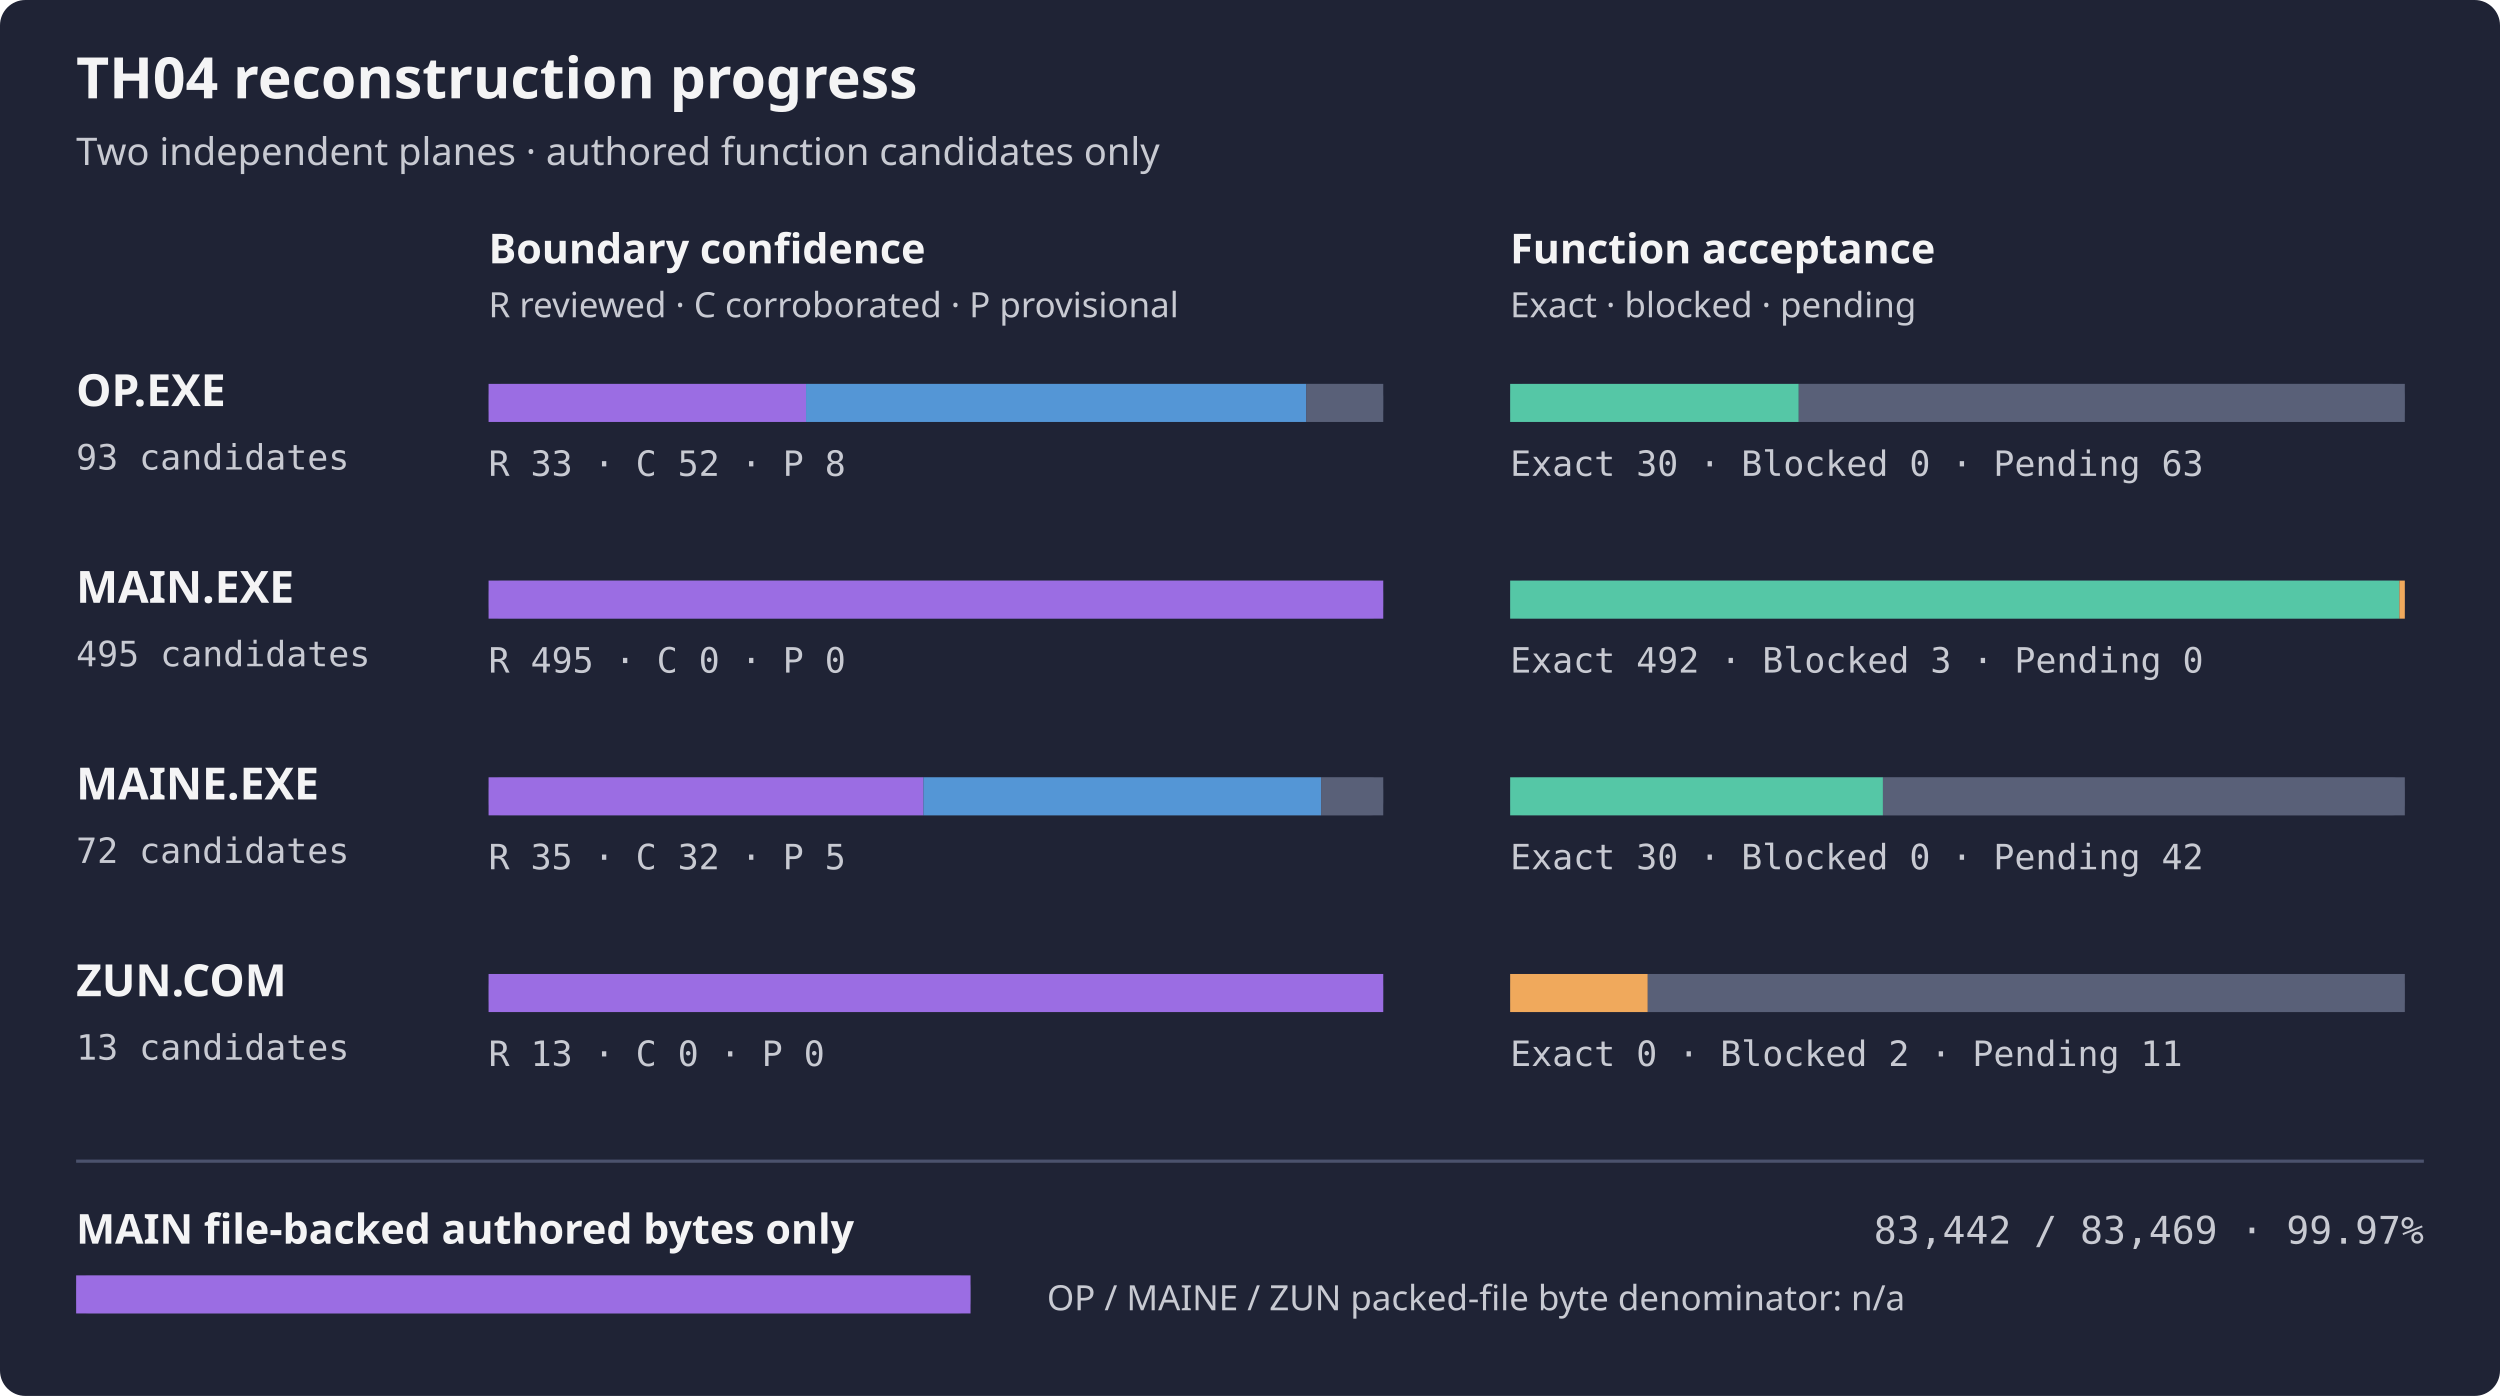
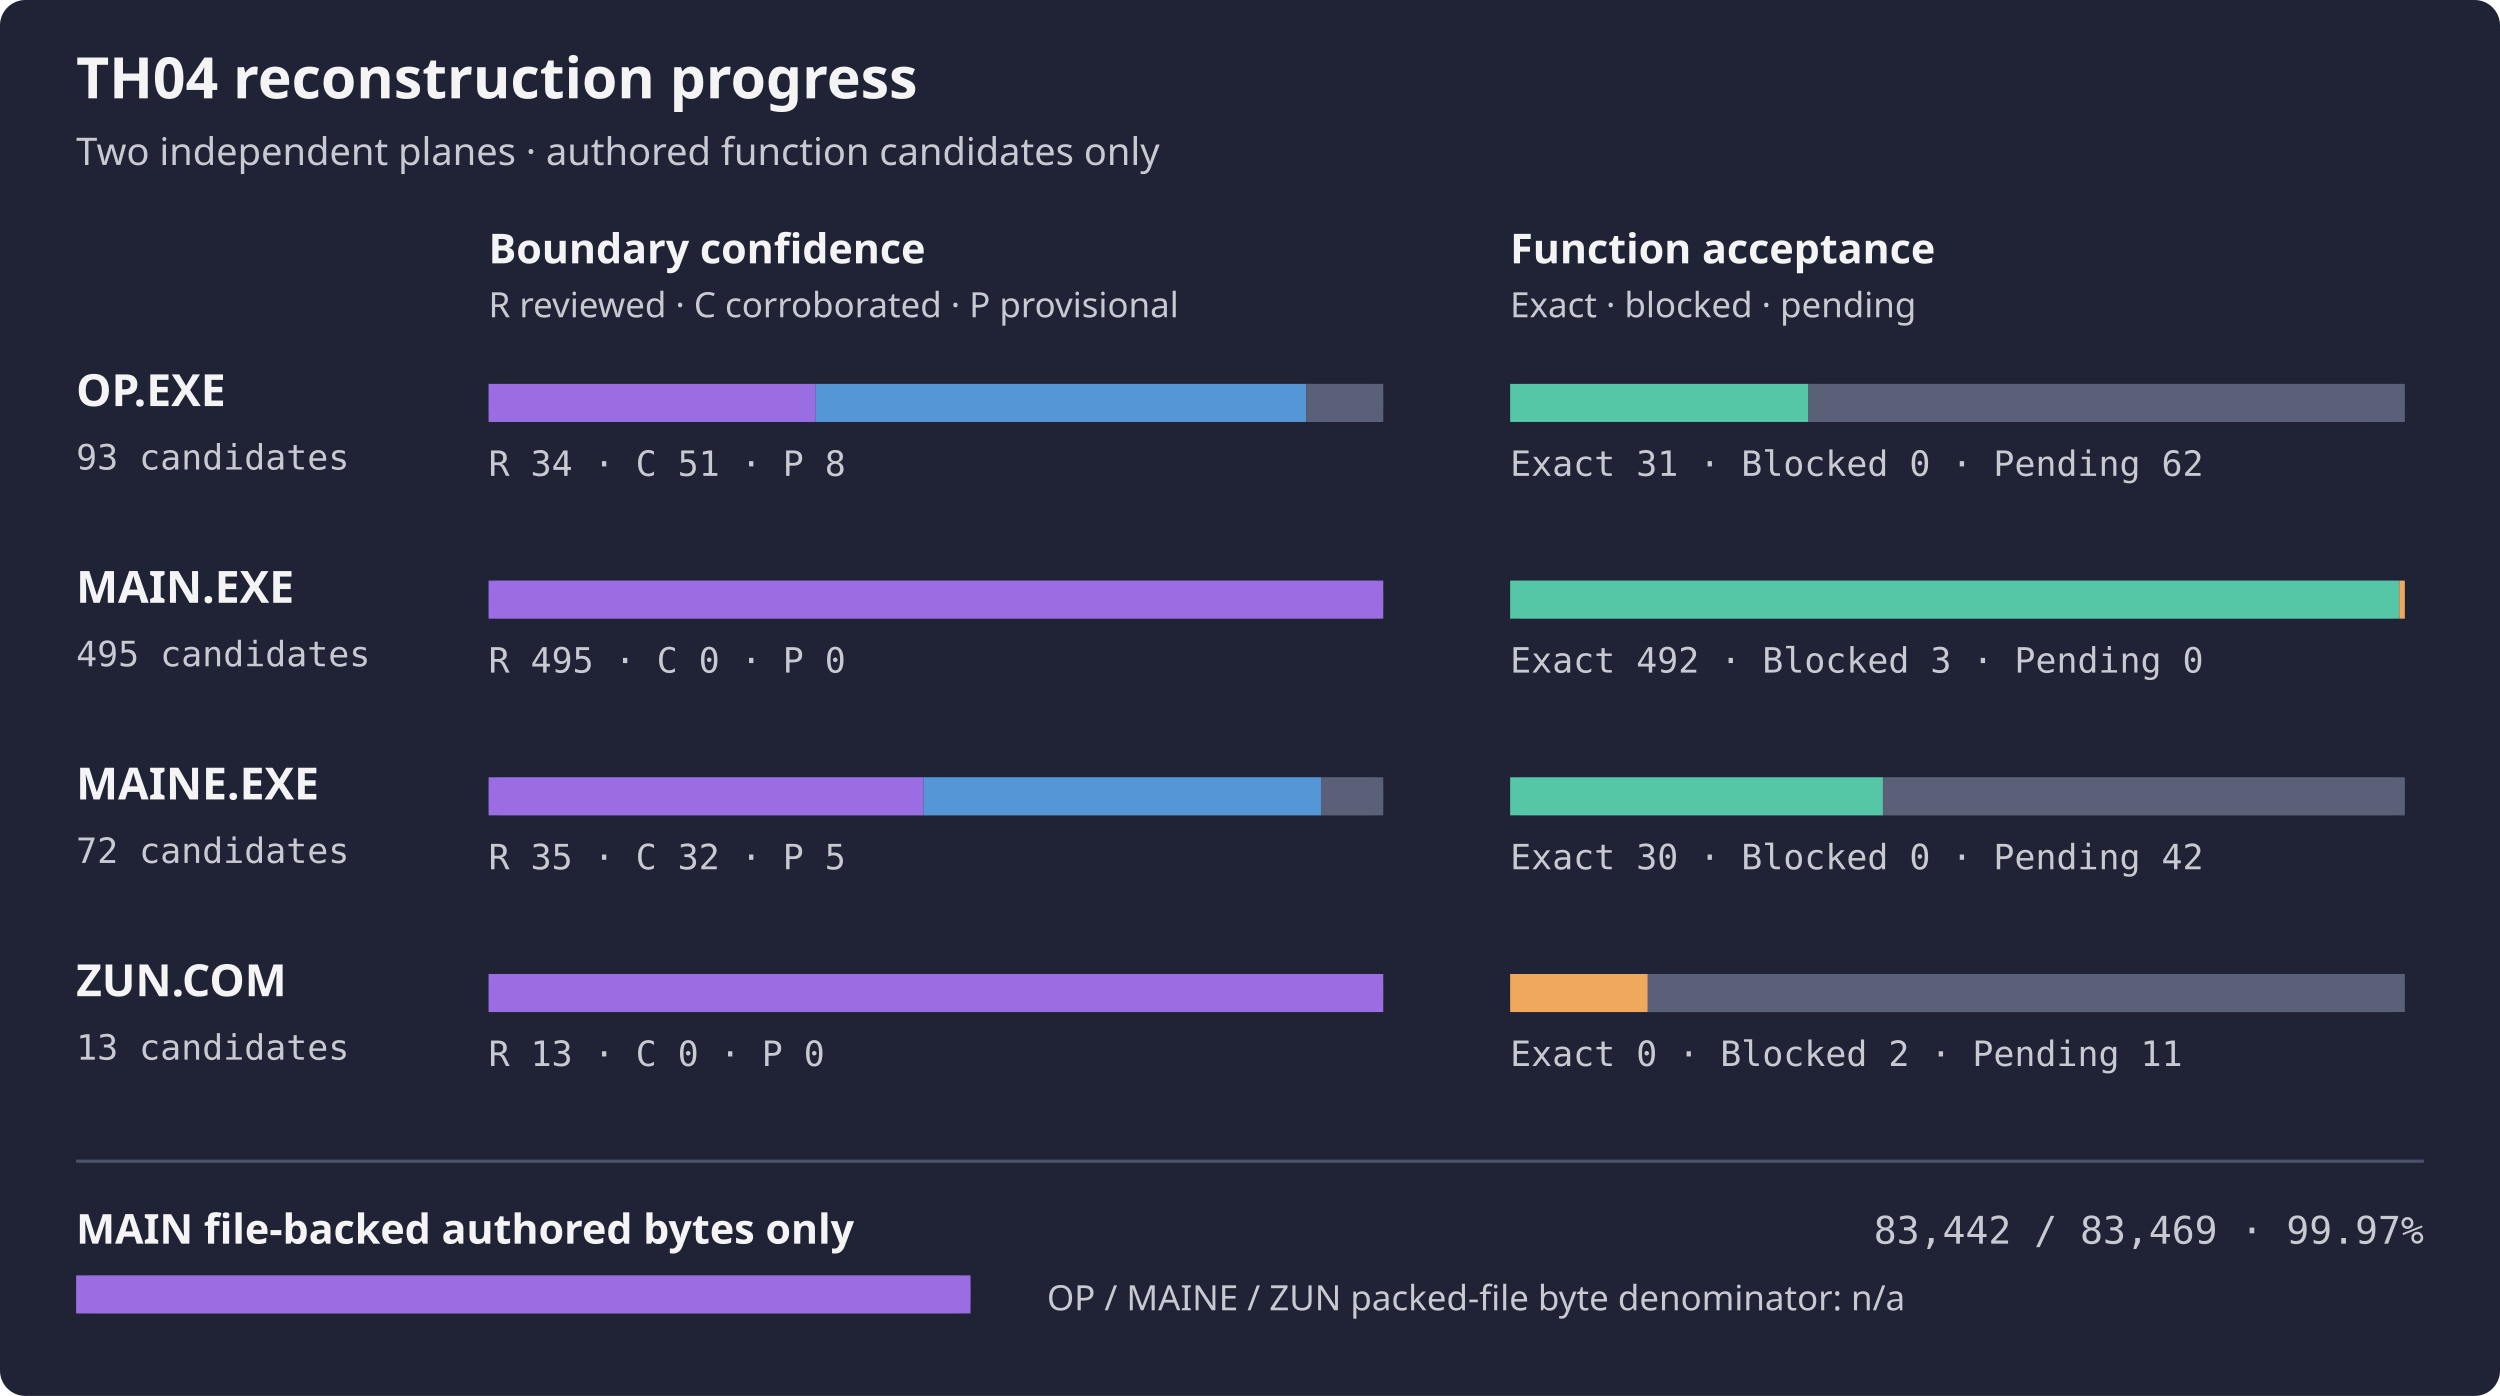
<svg xmlns="http://www.w3.org/2000/svg" width="788" height="440" role="img" aria-label="TH04 per-artifact reconstruction progress">
  <rect width="788" height="440" rx="8" fill="#1f2335" />
  <text x="24" y="31" fill="#f4f4f5" font-family="sans-serif" font-size="18" font-weight="600">TH04 reconstruction progress</text>
  <text x="24" y="52" fill="#c8cad2" font-family="sans-serif" font-size="12">Two independent planes · authored function candidates only</text>
  <text x="154" y="83" fill="#f4f4f5" font-family="sans-serif" font-size="13" font-weight="600">Boundary confidence</text>
  <text x="476" y="83" fill="#f4f4f5" font-family="sans-serif" font-size="13" font-weight="600">Function acceptance</text>
  <text x="154" y="100" fill="#c8cad2" font-family="sans-serif" font-size="11">R reviewed · C corroborated · P provisional</text>
  <text x="476" y="100" fill="#c8cad2" font-family="sans-serif" font-size="11">Exact · blocked · pending</text>
  <text x="24" y="128" fill="#f4f4f5" font-family="sans-serif" font-size="14" font-weight="600">OP.EXE</text>
  <text x="24" y="148" fill="#c8cad2" font-family="monospace" font-size="11">93 candidates</text>
  <rect x="154" y="121" width="282" height="12" rx="4" fill="#353b52" />
-   <rect x="154.00" y="121" width="100.06" height="12" fill="#9b6de3" />
-   <rect x="254.06" y="121" width="157.68" height="12" fill="#5496d6" />
+   <rect x="154.00" y="121" width="103.10" height="12" fill="#9b6de3" />
+   <rect x="257.10" y="121" width="154.65" height="12" fill="#5496d6" />
  <rect x="411.74" y="121" width="24.26" height="12" fill="#596078" />
  <rect x="476" y="121" width="282" height="12" rx="4" fill="#353b52" />
-   <rect x="476.00" y="121" width="90.97" height="12" fill="#55c7a6" />
-   <rect x="566.97" y="121" width="191.03" height="12" fill="#596078" />
-   <text x="154" y="150" fill="#c8cad2" font-family="monospace" font-size="11">R 33 · C 52 · P 8</text>
-   <text x="476" y="150" fill="#c8cad2" font-family="monospace" font-size="11">Exact 30 · Blocked 0 · Pending 63</text>
+   <rect x="476.00" y="121" width="94.00" height="12" fill="#55c7a6" />
+   <rect x="570.00" y="121" width="188.00" height="12" fill="#596078" />
+   <text x="154" y="150" fill="#c8cad2" font-family="monospace" font-size="11">R 34 · C 51 · P 8</text>
+   <text x="476" y="150" fill="#c8cad2" font-family="monospace" font-size="11">Exact 31 · Blocked 0 · Pending 62</text>
  <text x="24" y="190" fill="#f4f4f5" font-family="sans-serif" font-size="14" font-weight="600">MAIN.EXE</text>
  <text x="24" y="210" fill="#c8cad2" font-family="monospace" font-size="11">495 candidates</text>
  <rect x="154" y="183" width="282" height="12" rx="4" fill="#353b52" />
  <rect x="154.00" y="183" width="282.00" height="12" fill="#9b6de3" />
  <rect x="476" y="183" width="282" height="12" rx="4" fill="#353b52" />
  <rect x="476.00" y="183" width="280.29" height="12" fill="#55c7a6" />
  <rect x="756.29" y="183" width="1.71" height="12" fill="#f0a95c" />
  <text x="154" y="212" fill="#c8cad2" font-family="monospace" font-size="11">R 495 · C 0 · P 0</text>
  <text x="476" y="212" fill="#c8cad2" font-family="monospace" font-size="11">Exact 492 · Blocked 3 · Pending 0</text>
  <text x="24" y="252" fill="#f4f4f5" font-family="sans-serif" font-size="14" font-weight="600">MAINE.EXE</text>
  <text x="24" y="272" fill="#c8cad2" font-family="monospace" font-size="11">72 candidates</text>
  <rect x="154" y="245" width="282" height="12" rx="4" fill="#353b52" />
  <rect x="154.00" y="245" width="137.08" height="12" fill="#9b6de3" />
  <rect x="291.08" y="245" width="125.33" height="12" fill="#5496d6" />
  <rect x="416.42" y="245" width="19.58" height="12" fill="#596078" />
  <rect x="476" y="245" width="282" height="12" rx="4" fill="#353b52" />
  <rect x="476.00" y="245" width="117.50" height="12" fill="#55c7a6" />
  <rect x="593.50" y="245" width="164.50" height="12" fill="#596078" />
  <text x="154" y="274" fill="#c8cad2" font-family="monospace" font-size="11">R 35 · C 32 · P 5</text>
  <text x="476" y="274" fill="#c8cad2" font-family="monospace" font-size="11">Exact 30 · Blocked 0 · Pending 42</text>
  <text x="24" y="314" fill="#f4f4f5" font-family="sans-serif" font-size="14" font-weight="600">ZUN.COM</text>
  <text x="24" y="334" fill="#c8cad2" font-family="monospace" font-size="11">13 candidates</text>
  <rect x="154" y="307" width="282" height="12" rx="4" fill="#353b52" />
  <rect x="154.00" y="307" width="282.00" height="12" fill="#9b6de3" />
  <rect x="476" y="307" width="282" height="12" rx="4" fill="#353b52" />
  <rect x="476.00" y="307" width="43.38" height="12" fill="#f0a95c" />
  <rect x="519.38" y="307" width="238.62" height="12" fill="#596078" />
  <text x="154" y="336" fill="#c8cad2" font-family="monospace" font-size="11">R 13 · C 0 · P 0</text>
  <text x="476" y="336" fill="#c8cad2" font-family="monospace" font-size="11">Exact 0 · Blocked 2 · Pending 11</text>
  <path d="M24 366 H764" stroke="#4b526d" />
  <text x="24" y="392" fill="#f4f4f5" font-family="sans-serif" font-size="13" font-weight="600">MAIN file-backed authored bytes only</text>
  <text x="764" y="392" fill="#c8cad2" text-anchor="end" font-family="monospace" font-size="12">83,442 / 83,469 · 99.97%</text>
  <rect x="24" y="402" width="282" height="12" rx="4" fill="#353b52" />
  <rect x="24" y="402" width="281.91" height="12" fill="#9b6de3" />
  <text x="330" y="413" fill="#c8cad2" font-family="sans-serif" font-size="11">OP / MAINE / ZUN packed-file byte denominator: n/a</text>
</svg>
